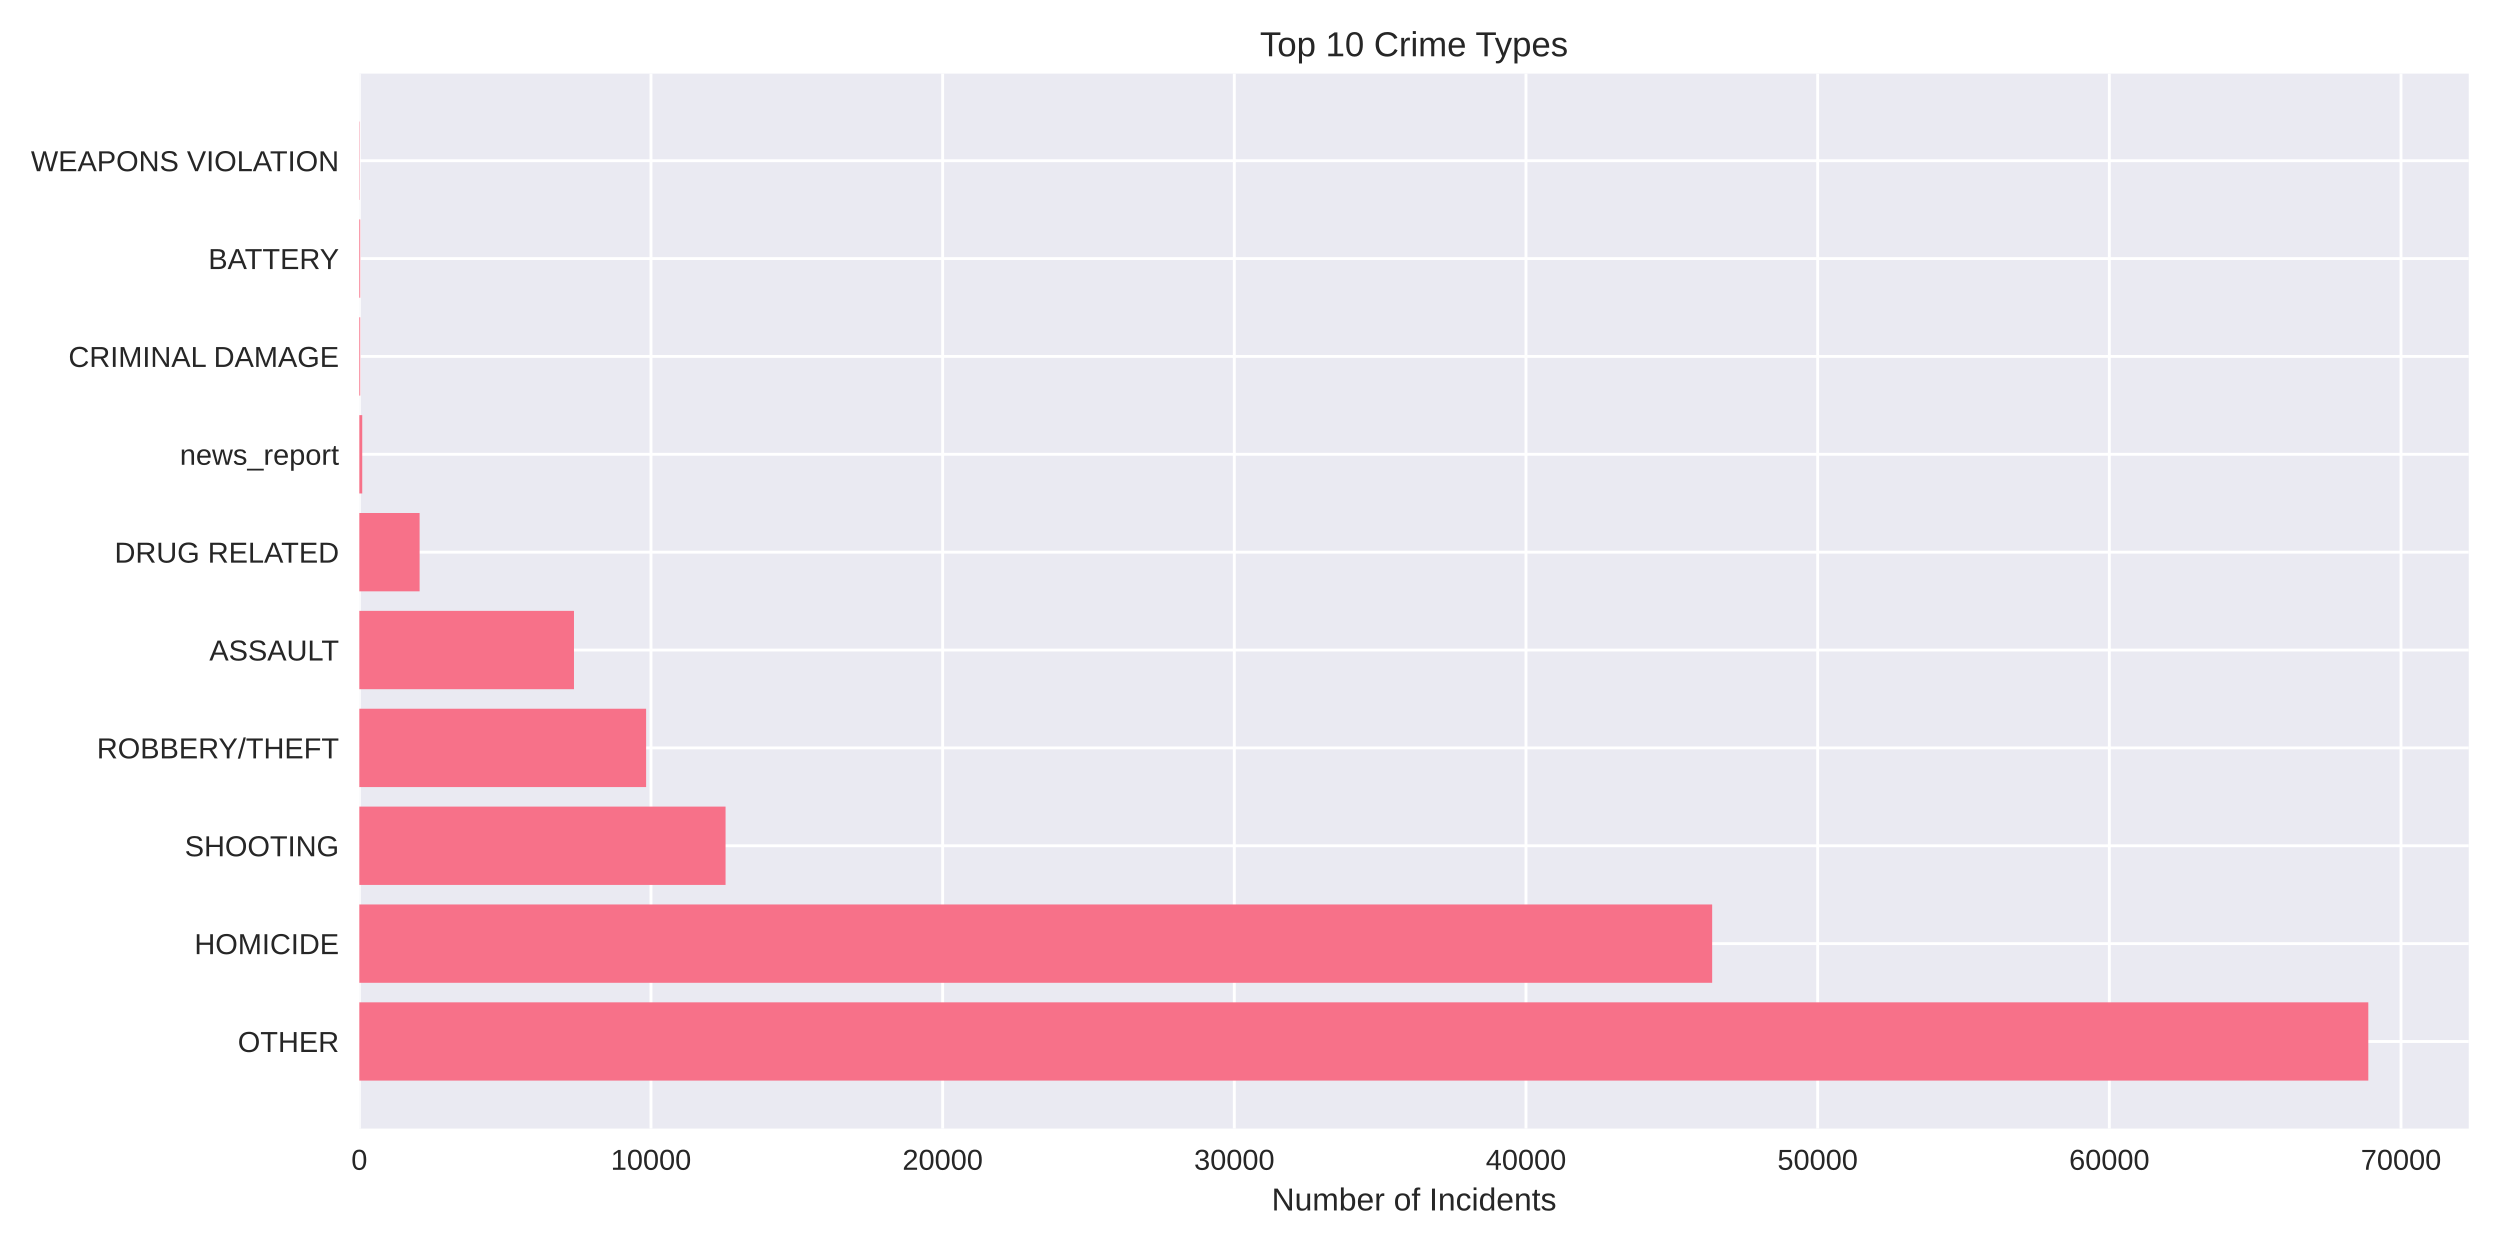
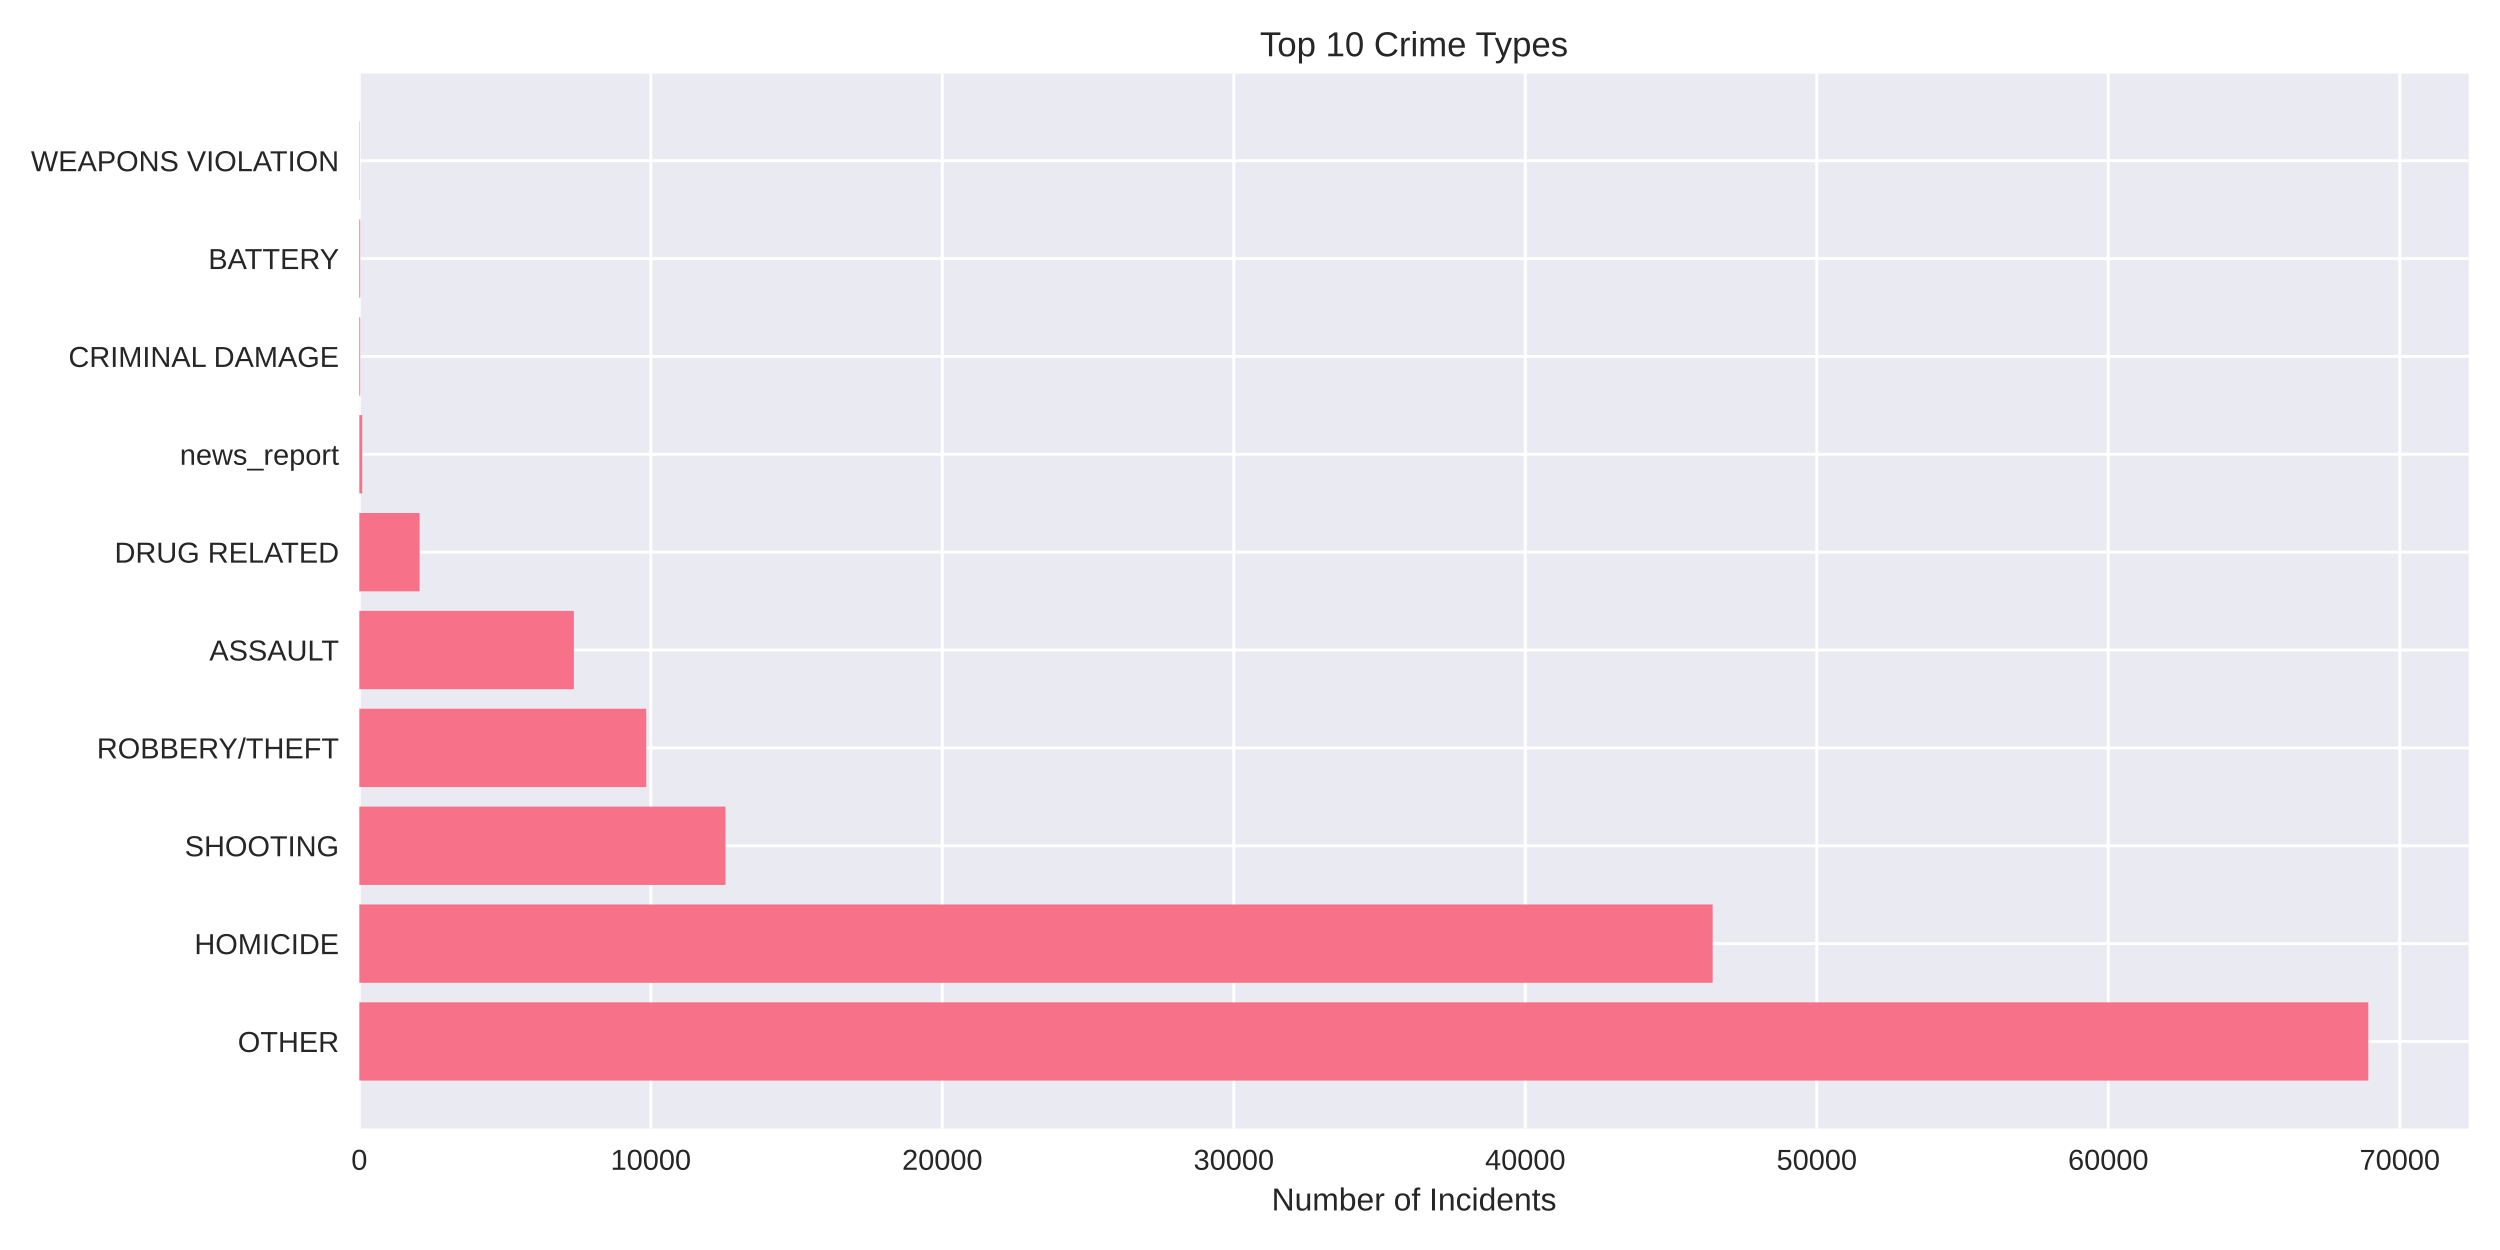
<svg xmlns="http://www.w3.org/2000/svg" width="864pt" height="432pt" viewBox="0 0 864 432" version="1.1">
  <defs>
    <style type="text/css">*{stroke-linejoin: round; stroke-linecap: butt}</style>
  </defs>
  <g id="figure_1">
    <g id="patch_1">
      <path d="M 0 432  L 864 432  L 864 0  L 0 0  z " style="fill: #ffffff" />
    </g>
    <g id="axes_1">
      <g id="patch_2">
        <path d="M 124.18 390.04  L 853.2 390.04  L 853.2 25.44  L 124.18 25.44  z " style="fill: #eaeaf2" />
      </g>
      <g id="matplotlib.axis_1">
        <g id="xtick_1">
          <g id="line2d_1">
-             <path d="M 124.18 390.04  L 124.18 25.44  " clip-path="url(#p11c4c608ad)" style="fill: none; stroke: #ffffff; stroke-linecap: round" />
+             <path d="M 124.18 390.04  L 124.18 25.44  " clip-path="url(#p91b52f8513)" style="fill: none; stroke: #ffffff; stroke-linecap: round" />
          </g>
          <g id="line2d_2" />
          <g id="text_1">
            <text style="fill: #262626; font: 10px 'Arial', 'Liberation Sans', 'DejaVu Sans', 'Bitstream Vera Sans', sans-serif; text-anchor: middle" x="124.18" y="404.287" transform="rotate(-0 124.18 404.2869)">0</text>
          </g>
        </g>
        <g id="xtick_2">
          <g id="line2d_3">
-             <path d="M 224.981 390.04  L 224.981 25.44  " clip-path="url(#p11c4c608ad)" style="fill: none; stroke: #ffffff; stroke-linecap: round" />
+             <path d="M 224.921 390.04  L 224.921 25.44  " clip-path="url(#p91b52f8513)" style="fill: none; stroke: #ffffff; stroke-linecap: round" />
          </g>
          <g id="line2d_4" />
          <g id="text_2">
-             <text style="fill: #262626; font: 10px 'Arial', 'Liberation Sans', 'DejaVu Sans', 'Bitstream Vera Sans', sans-serif; text-anchor: middle" x="224.981" y="404.287" transform="rotate(-0 224.9806 404.2869)">10000</text>
+             <text style="fill: #262626; font: 10px 'Arial', 'Liberation Sans', 'DejaVu Sans', 'Bitstream Vera Sans', sans-serif; text-anchor: middle" x="224.921" y="404.287" transform="rotate(-0 224.9207 404.2869)">10000</text>
          </g>
        </g>
        <g id="xtick_3">
          <g id="line2d_5">
-             <path d="M 325.781 390.04  L 325.781 25.44  " clip-path="url(#p11c4c608ad)" style="fill: none; stroke: #ffffff; stroke-linecap: round" />
+             <path d="M 325.661 390.04  L 325.661 25.44  " clip-path="url(#p91b52f8513)" style="fill: none; stroke: #ffffff; stroke-linecap: round" />
          </g>
          <g id="line2d_6" />
          <g id="text_3">
-             <text style="fill: #262626; font: 10px 'Arial', 'Liberation Sans', 'DejaVu Sans', 'Bitstream Vera Sans', sans-serif; text-anchor: middle" x="325.781" y="404.287" transform="rotate(-0 325.7813 404.2869)">20000</text>
+             <text style="fill: #262626; font: 10px 'Arial', 'Liberation Sans', 'DejaVu Sans', 'Bitstream Vera Sans', sans-serif; text-anchor: middle" x="325.661" y="404.287" transform="rotate(-0 325.6614 404.2869)">20000</text>
          </g>
        </g>
        <g id="xtick_4">
          <g id="line2d_7">
-             <path d="M 426.582 390.04  L 426.582 25.44  " clip-path="url(#p11c4c608ad)" style="fill: none; stroke: #ffffff; stroke-linecap: round" />
+             <path d="M 426.402 390.04  L 426.402 25.44  " clip-path="url(#p91b52f8513)" style="fill: none; stroke: #ffffff; stroke-linecap: round" />
          </g>
          <g id="line2d_8" />
          <g id="text_4">
-             <text style="fill: #262626; font: 10px 'Arial', 'Liberation Sans', 'DejaVu Sans', 'Bitstream Vera Sans', sans-serif; text-anchor: middle" x="426.582" y="404.287" transform="rotate(-0 426.5819 404.2869)">30000</text>
+             <text style="fill: #262626; font: 10px 'Arial', 'Liberation Sans', 'DejaVu Sans', 'Bitstream Vera Sans', sans-serif; text-anchor: middle" x="426.402" y="404.287" transform="rotate(-0 426.402 404.2869)">30000</text>
          </g>
        </g>
        <g id="xtick_5">
          <g id="line2d_9">
-             <path d="M 527.383 390.04  L 527.383 25.44  " clip-path="url(#p11c4c608ad)" style="fill: none; stroke: #ffffff; stroke-linecap: round" />
+             <path d="M 527.143 390.04  L 527.143 25.44  " clip-path="url(#p91b52f8513)" style="fill: none; stroke: #ffffff; stroke-linecap: round" />
          </g>
          <g id="line2d_10" />
          <g id="text_5">
-             <text style="fill: #262626; font: 10px 'Arial', 'Liberation Sans', 'DejaVu Sans', 'Bitstream Vera Sans', sans-serif; text-anchor: middle" x="527.383" y="404.287" transform="rotate(-0 527.3826 404.2869)">40000</text>
+             <text style="fill: #262626; font: 10px 'Arial', 'Liberation Sans', 'DejaVu Sans', 'Bitstream Vera Sans', sans-serif; text-anchor: middle" x="527.143" y="404.287" transform="rotate(-0 527.1427 404.2869)">40000</text>
          </g>
        </g>
        <g id="xtick_6">
          <g id="line2d_11">
-             <path d="M 628.183 390.04  L 628.183 25.44  " clip-path="url(#p11c4c608ad)" style="fill: none; stroke: #ffffff; stroke-linecap: round" />
+             <path d="M 627.883 390.04  L 627.883 25.44  " clip-path="url(#p91b52f8513)" style="fill: none; stroke: #ffffff; stroke-linecap: round" />
          </g>
          <g id="line2d_12" />
          <g id="text_6">
-             <text style="fill: #262626; font: 10px 'Arial', 'Liberation Sans', 'DejaVu Sans', 'Bitstream Vera Sans', sans-serif; text-anchor: middle" x="628.183" y="404.287" transform="rotate(-0 628.1832 404.2869)">50000</text>
+             <text style="fill: #262626; font: 10px 'Arial', 'Liberation Sans', 'DejaVu Sans', 'Bitstream Vera Sans', sans-serif; text-anchor: middle" x="627.883" y="404.287" transform="rotate(-0 627.8834 404.2869)">50000</text>
          </g>
        </g>
        <g id="xtick_7">
          <g id="line2d_13">
-             <path d="M 728.984 390.04  L 728.984 25.44  " clip-path="url(#p11c4c608ad)" style="fill: none; stroke: #ffffff; stroke-linecap: round" />
+             <path d="M 728.624 390.04  L 728.624 25.44  " clip-path="url(#p91b52f8513)" style="fill: none; stroke: #ffffff; stroke-linecap: round" />
          </g>
          <g id="line2d_14" />
          <g id="text_7">
-             <text style="fill: #262626; font: 10px 'Arial', 'Liberation Sans', 'DejaVu Sans', 'Bitstream Vera Sans', sans-serif; text-anchor: middle" x="728.984" y="404.287" transform="rotate(-0 728.9839 404.2869)">60000</text>
+             <text style="fill: #262626; font: 10px 'Arial', 'Liberation Sans', 'DejaVu Sans', 'Bitstream Vera Sans', sans-serif; text-anchor: middle" x="728.624" y="404.287" transform="rotate(-0 728.6241 404.2869)">60000</text>
          </g>
        </g>
        <g id="xtick_8">
          <g id="line2d_15">
-             <path d="M 829.785 390.04  L 829.785 25.44  " clip-path="url(#p11c4c608ad)" style="fill: none; stroke: #ffffff; stroke-linecap: round" />
+             <path d="M 829.365 390.04  L 829.365 25.44  " clip-path="url(#p91b52f8513)" style="fill: none; stroke: #ffffff; stroke-linecap: round" />
          </g>
          <g id="line2d_16" />
          <g id="text_8">
-             <text style="fill: #262626; font: 10px 'Arial', 'Liberation Sans', 'DejaVu Sans', 'Bitstream Vera Sans', sans-serif; text-anchor: middle" x="829.785" y="404.287" transform="rotate(-0 829.7845 404.2869)">70000</text>
+             <text style="fill: #262626; font: 10px 'Arial', 'Liberation Sans', 'DejaVu Sans', 'Bitstream Vera Sans', sans-serif; text-anchor: middle" x="829.365" y="404.287" transform="rotate(-0 829.3648 404.2869)">70000</text>
          </g>
        </g>
        <g id="text_9">
          <text style="fill: #262626; font: 11px 'Arial', 'Liberation Sans', 'DejaVu Sans', 'Bitstream Vera Sans', sans-serif; text-anchor: middle" x="488.69" y="418.333" transform="rotate(-0 488.69 418.3334)">Number of Incidents</text>
        </g>
      </g>
      <g id="matplotlib.axis_2">
        <g id="ytick_1">
          <g id="line2d_17">
-             <path d="M 124.18 359.939  L 853.2 359.939  " clip-path="url(#p11c4c608ad)" style="fill: none; stroke: #ffffff; stroke-linecap: round" />
+             <path d="M 124.18 359.939  L 853.2 359.939  " clip-path="url(#p91b52f8513)" style="fill: none; stroke: #ffffff; stroke-linecap: round" />
          </g>
          <g id="line2d_18" />
          <g id="text_10">
            <text style="fill: #262626; font: 10px 'Arial', 'Liberation Sans', 'DejaVu Sans', 'Bitstream Vera Sans', sans-serif; text-anchor: end" x="117.18" y="363.562" transform="rotate(-0 117.18 363.562)">OTHER</text>
          </g>
        </g>
        <g id="ytick_2">
          <g id="line2d_19">
-             <path d="M 124.18 326.117  L 853.2 326.117  " clip-path="url(#p11c4c608ad)" style="fill: none; stroke: #ffffff; stroke-linecap: round" />
+             <path d="M 124.18 326.117  L 853.2 326.117  " clip-path="url(#p91b52f8513)" style="fill: none; stroke: #ffffff; stroke-linecap: round" />
          </g>
          <g id="line2d_20" />
          <g id="text_11">
            <text style="fill: #262626; font: 10px 'Arial', 'Liberation Sans', 'DejaVu Sans', 'Bitstream Vera Sans', sans-serif; text-anchor: end" x="117.18" y="329.74" transform="rotate(-0 117.18 329.7401)">HOMICIDE</text>
          </g>
        </g>
        <g id="ytick_3">
          <g id="line2d_21">
-             <path d="M 124.18 292.295  L 853.2 292.295  " clip-path="url(#p11c4c608ad)" style="fill: none; stroke: #ffffff; stroke-linecap: round" />
+             <path d="M 124.18 292.295  L 853.2 292.295  " clip-path="url(#p91b52f8513)" style="fill: none; stroke: #ffffff; stroke-linecap: round" />
          </g>
          <g id="line2d_22" />
          <g id="text_12">
            <text style="fill: #262626; font: 10px 'Arial', 'Liberation Sans', 'DejaVu Sans', 'Bitstream Vera Sans', sans-serif; text-anchor: end" x="117.18" y="295.918" transform="rotate(-0 117.18 295.9182)">SHOOTING</text>
          </g>
        </g>
        <g id="ytick_4">
          <g id="line2d_23">
-             <path d="M 124.18 258.473  L 853.2 258.473  " clip-path="url(#p11c4c608ad)" style="fill: none; stroke: #ffffff; stroke-linecap: round" />
+             <path d="M 124.18 258.473  L 853.2 258.473  " clip-path="url(#p91b52f8513)" style="fill: none; stroke: #ffffff; stroke-linecap: round" />
          </g>
          <g id="line2d_24" />
          <g id="text_13">
            <text style="fill: #262626; font: 10px 'Arial', 'Liberation Sans', 'DejaVu Sans', 'Bitstream Vera Sans', sans-serif; text-anchor: end" x="117.18" y="262.096" transform="rotate(-0 117.18 262.0963)">ROBBERY/THEFT</text>
          </g>
        </g>
        <g id="ytick_5">
          <g id="line2d_25">
-             <path d="M 124.18 224.651  L 853.2 224.651  " clip-path="url(#p11c4c608ad)" style="fill: none; stroke: #ffffff; stroke-linecap: round" />
+             <path d="M 124.18 224.651  L 853.2 224.651  " clip-path="url(#p91b52f8513)" style="fill: none; stroke: #ffffff; stroke-linecap: round" />
          </g>
          <g id="line2d_26" />
          <g id="text_14">
            <text style="fill: #262626; font: 10px 'Arial', 'Liberation Sans', 'DejaVu Sans', 'Bitstream Vera Sans', sans-serif; text-anchor: end" x="117.18" y="228.274" transform="rotate(-0 117.18 228.2744)">ASSAULT</text>
          </g>
        </g>
        <g id="ytick_6">
          <g id="line2d_27">
-             <path d="M 124.18 190.829  L 853.2 190.829  " clip-path="url(#p11c4c608ad)" style="fill: none; stroke: #ffffff; stroke-linecap: round" />
+             <path d="M 124.18 190.829  L 853.2 190.829  " clip-path="url(#p91b52f8513)" style="fill: none; stroke: #ffffff; stroke-linecap: round" />
          </g>
          <g id="line2d_28" />
          <g id="text_15">
            <text style="fill: #262626; font: 10px 'Arial', 'Liberation Sans', 'DejaVu Sans', 'Bitstream Vera Sans', sans-serif; text-anchor: end" x="117.18" y="194.452" transform="rotate(-0 117.18 194.4525)">DRUG RELATED</text>
          </g>
        </g>
        <g id="ytick_7">
          <g id="line2d_29">
-             <path d="M 124.18 157.007  L 853.2 157.007  " clip-path="url(#p11c4c608ad)" style="fill: none; stroke: #ffffff; stroke-linecap: round" />
+             <path d="M 124.18 157.007  L 853.2 157.007  " clip-path="url(#p91b52f8513)" style="fill: none; stroke: #ffffff; stroke-linecap: round" />
          </g>
          <g id="line2d_30" />
          <g id="text_16">
            <text style="fill: #262626; font: 10px 'Arial', 'Liberation Sans', 'DejaVu Sans', 'Bitstream Vera Sans', sans-serif; text-anchor: end" x="117.18" y="160.631" transform="rotate(-0 117.18 160.6306)">news_report</text>
          </g>
        </g>
        <g id="ytick_8">
          <g id="line2d_31">
-             <path d="M 124.18 123.185  L 853.2 123.185  " clip-path="url(#p11c4c608ad)" style="fill: none; stroke: #ffffff; stroke-linecap: round" />
+             <path d="M 124.18 123.185  L 853.2 123.185  " clip-path="url(#p91b52f8513)" style="fill: none; stroke: #ffffff; stroke-linecap: round" />
          </g>
          <g id="line2d_32" />
          <g id="text_17">
            <text style="fill: #262626; font: 10px 'Arial', 'Liberation Sans', 'DejaVu Sans', 'Bitstream Vera Sans', sans-serif; text-anchor: end" x="117.18" y="126.809" transform="rotate(-0 117.18 126.8087)">CRIMINAL DAMAGE</text>
          </g>
        </g>
        <g id="ytick_9">
          <g id="line2d_33">
-             <path d="M 124.18 89.363  L 853.2 89.363  " clip-path="url(#p11c4c608ad)" style="fill: none; stroke: #ffffff; stroke-linecap: round" />
+             <path d="M 124.18 89.363  L 853.2 89.363  " clip-path="url(#p91b52f8513)" style="fill: none; stroke: #ffffff; stroke-linecap: round" />
          </g>
          <g id="line2d_34" />
          <g id="text_18">
            <text style="fill: #262626; font: 10px 'Arial', 'Liberation Sans', 'DejaVu Sans', 'Bitstream Vera Sans', sans-serif; text-anchor: end" x="117.18" y="92.987" transform="rotate(-0 117.18 92.98681)">BATTERY</text>
          </g>
        </g>
        <g id="ytick_10">
          <g id="line2d_35">
-             <path d="M 124.18 55.541  L 853.2 55.541  " clip-path="url(#p11c4c608ad)" style="fill: none; stroke: #ffffff; stroke-linecap: round" />
+             <path d="M 124.18 55.541  L 853.2 55.541  " clip-path="url(#p91b52f8513)" style="fill: none; stroke: #ffffff; stroke-linecap: round" />
          </g>
          <g id="line2d_36" />
          <g id="text_19">
            <text style="fill: #262626; font: 10px 'Arial', 'Liberation Sans', 'DejaVu Sans', 'Bitstream Vera Sans', sans-serif; text-anchor: end" x="117.18" y="59.165" transform="rotate(-0 117.18 59.16492)">WEAPONS VIOLATION</text>
          </g>
        </g>
      </g>
      <g id="patch_3">
-         <path d="M 124.18 373.467  L 818.485 373.467  L 818.485 346.41  L 124.18 346.41  z " clip-path="url(#p11c4c608ad)" style="fill: #f77189" />
+         <path d="M 124.18 373.467  L 818.485 373.467  L 818.485 346.41  L 124.18 346.41  z " clip-path="url(#p91b52f8513)" style="fill: #f77189" />
      </g>
      <g id="patch_4">
-         <path d="M 124.18 339.645  L 591.724 339.645  L 591.724 312.588  L 124.18 312.588  z " clip-path="url(#p11c4c608ad)" style="fill: #f77189" />
+         <path d="M 124.18 339.645  L 591.889 339.645  L 591.889 312.588  L 124.18 312.588  z " clip-path="url(#p91b52f8513)" style="fill: #f77189" />
      </g>
      <g id="patch_5">
-         <path d="M 124.18 305.823  L 250.755 305.823  L 250.755 278.766  L 124.18 278.766  z " clip-path="url(#p11c4c608ad)" style="fill: #f77189" />
+         <path d="M 124.18 305.823  L 250.71 305.823  L 250.71 278.766  L 124.18 278.766  z " clip-path="url(#p91b52f8513)" style="fill: #f77189" />
      </g>
      <g id="patch_6">
-         <path d="M 124.18 272.002  L 223.297 272.002  L 223.297 244.944  L 124.18 244.944  z " clip-path="url(#p11c4c608ad)" style="fill: #f77189" />
+         <path d="M 124.18 272.002  L 223.339 272.002  L 223.339 244.944  L 124.18 244.944  z " clip-path="url(#p91b52f8513)" style="fill: #f77189" />
      </g>
      <g id="patch_7">
-         <path d="M 124.18 238.18  L 198.369 238.18  L 198.369 211.122  L 124.18 211.122  z " clip-path="url(#p11c4c608ad)" style="fill: #f77189" />
+         <path d="M 124.18 238.18  L 198.325 238.18  L 198.325 211.122  L 124.18 211.122  z " clip-path="url(#p91b52f8513)" style="fill: #f77189" />
      </g>
      <g id="patch_8">
-         <path d="M 124.18 204.358  L 145.015 204.358  L 145.015 177.3  L 124.18 177.3  z " clip-path="url(#p11c4c608ad)" style="fill: #f77189" />
+         <path d="M 124.18 204.358  L 145.013 204.358  L 145.013 177.3  L 124.18 177.3  z " clip-path="url(#p91b52f8513)" style="fill: #f77189" />
      </g>
      <g id="patch_9">
-         <path d="M 124.18 170.536  L 125.188 170.536  L 125.188 143.478  L 124.18 143.478  z " clip-path="url(#p11c4c608ad)" style="fill: #f77189" />
+         <path d="M 124.18 170.536  L 125.187 170.536  L 125.187 143.478  L 124.18 143.478  z " clip-path="url(#p91b52f8513)" style="fill: #f77189" />
      </g>
      <g id="patch_10">
-         <path d="M 124.18 136.714  L 124.492 136.714  L 124.492 109.657  L 124.18 109.657  z " clip-path="url(#p11c4c608ad)" style="fill: #f77189" />
+         <path d="M 124.18 136.714  L 124.492 136.714  L 124.492 109.657  L 124.18 109.657  z " clip-path="url(#p91b52f8513)" style="fill: #f77189" />
      </g>
      <g id="patch_11">
-         <path d="M 124.18 102.892  L 124.492 102.892  L 124.492 75.835  L 124.18 75.835  z " clip-path="url(#p11c4c608ad)" style="fill: #f77189" />
+         <path d="M 124.18 102.892  L 124.492 102.892  L 124.492 75.835  L 124.18 75.835  z " clip-path="url(#p91b52f8513)" style="fill: #f77189" />
      </g>
      <g id="patch_12">
-         <path d="M 124.18 69.07  L 124.291 69.07  L 124.291 42.013  L 124.18 42.013  z " clip-path="url(#p11c4c608ad)" style="fill: #f77189" />
+         <path d="M 124.18 69.07  L 124.291 69.07  L 124.291 42.013  L 124.18 42.013  z " clip-path="url(#p91b52f8513)" style="fill: #f77189" />
      </g>
      <g id="patch_13">
        <path d="M 124.18 390.04  L 124.18 25.44  " style="fill: none" />
      </g>
      <g id="patch_14">
        <path d="M 853.2 390.04  L 853.2 25.44  " style="fill: none" />
      </g>
      <g id="patch_15">
        <path d="M 124.18 390.04  L 853.2 390.04  " style="fill: none" />
      </g>
      <g id="patch_16">
        <path d="M 124.18 25.44  L 853.2 25.44  " style="fill: none" />
      </g>
      <g id="text_20">
        <text style="fill: #262626; font: 12px 'Arial', 'Liberation Sans', 'DejaVu Sans', 'Bitstream Vera Sans', sans-serif; text-anchor: middle" x="488.69" y="19.44" transform="rotate(-0 488.69 19.44)">Top 10 Crime Types</text>
      </g>
    </g>
  </g>
  <defs>
-     <clipPath id="p11c4c608ad">
+     <clipPath id="p91b52f8513">
      <rect x="124.18" y="25.44" width="729.02" height="364.6" />
    </clipPath>
  </defs>
</svg>
